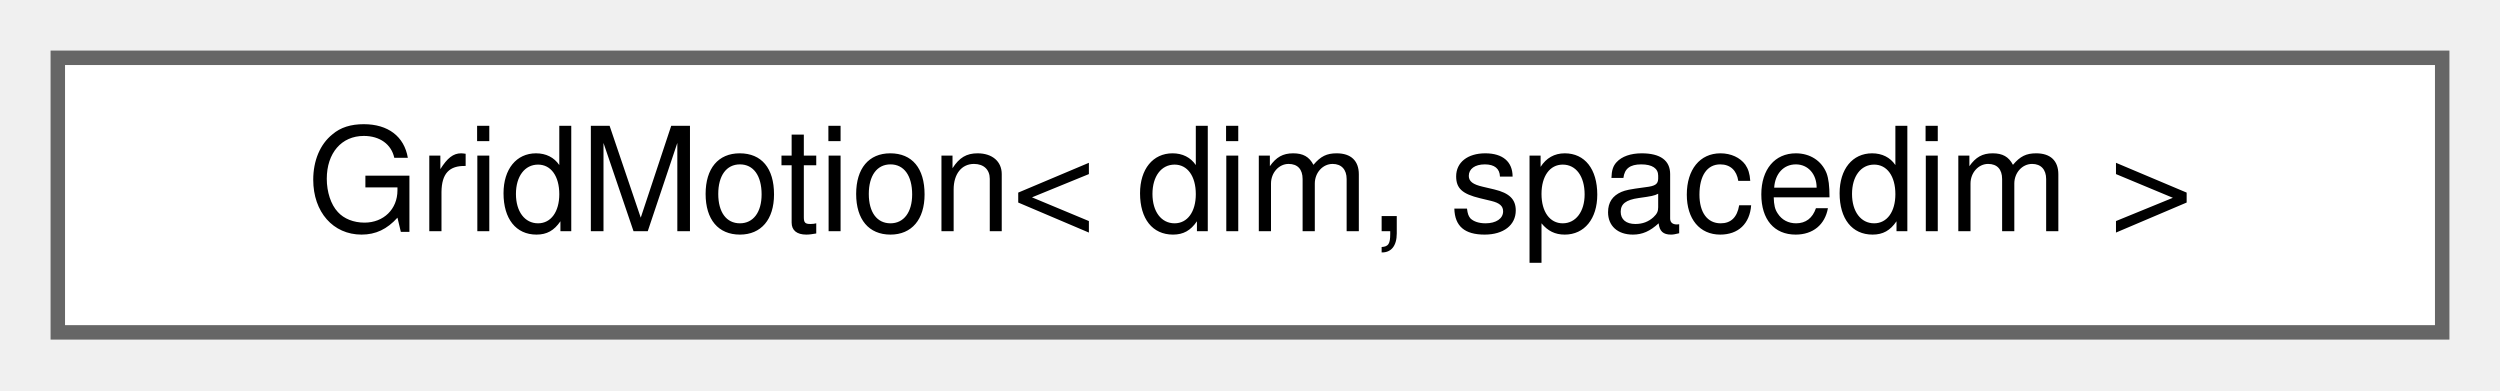
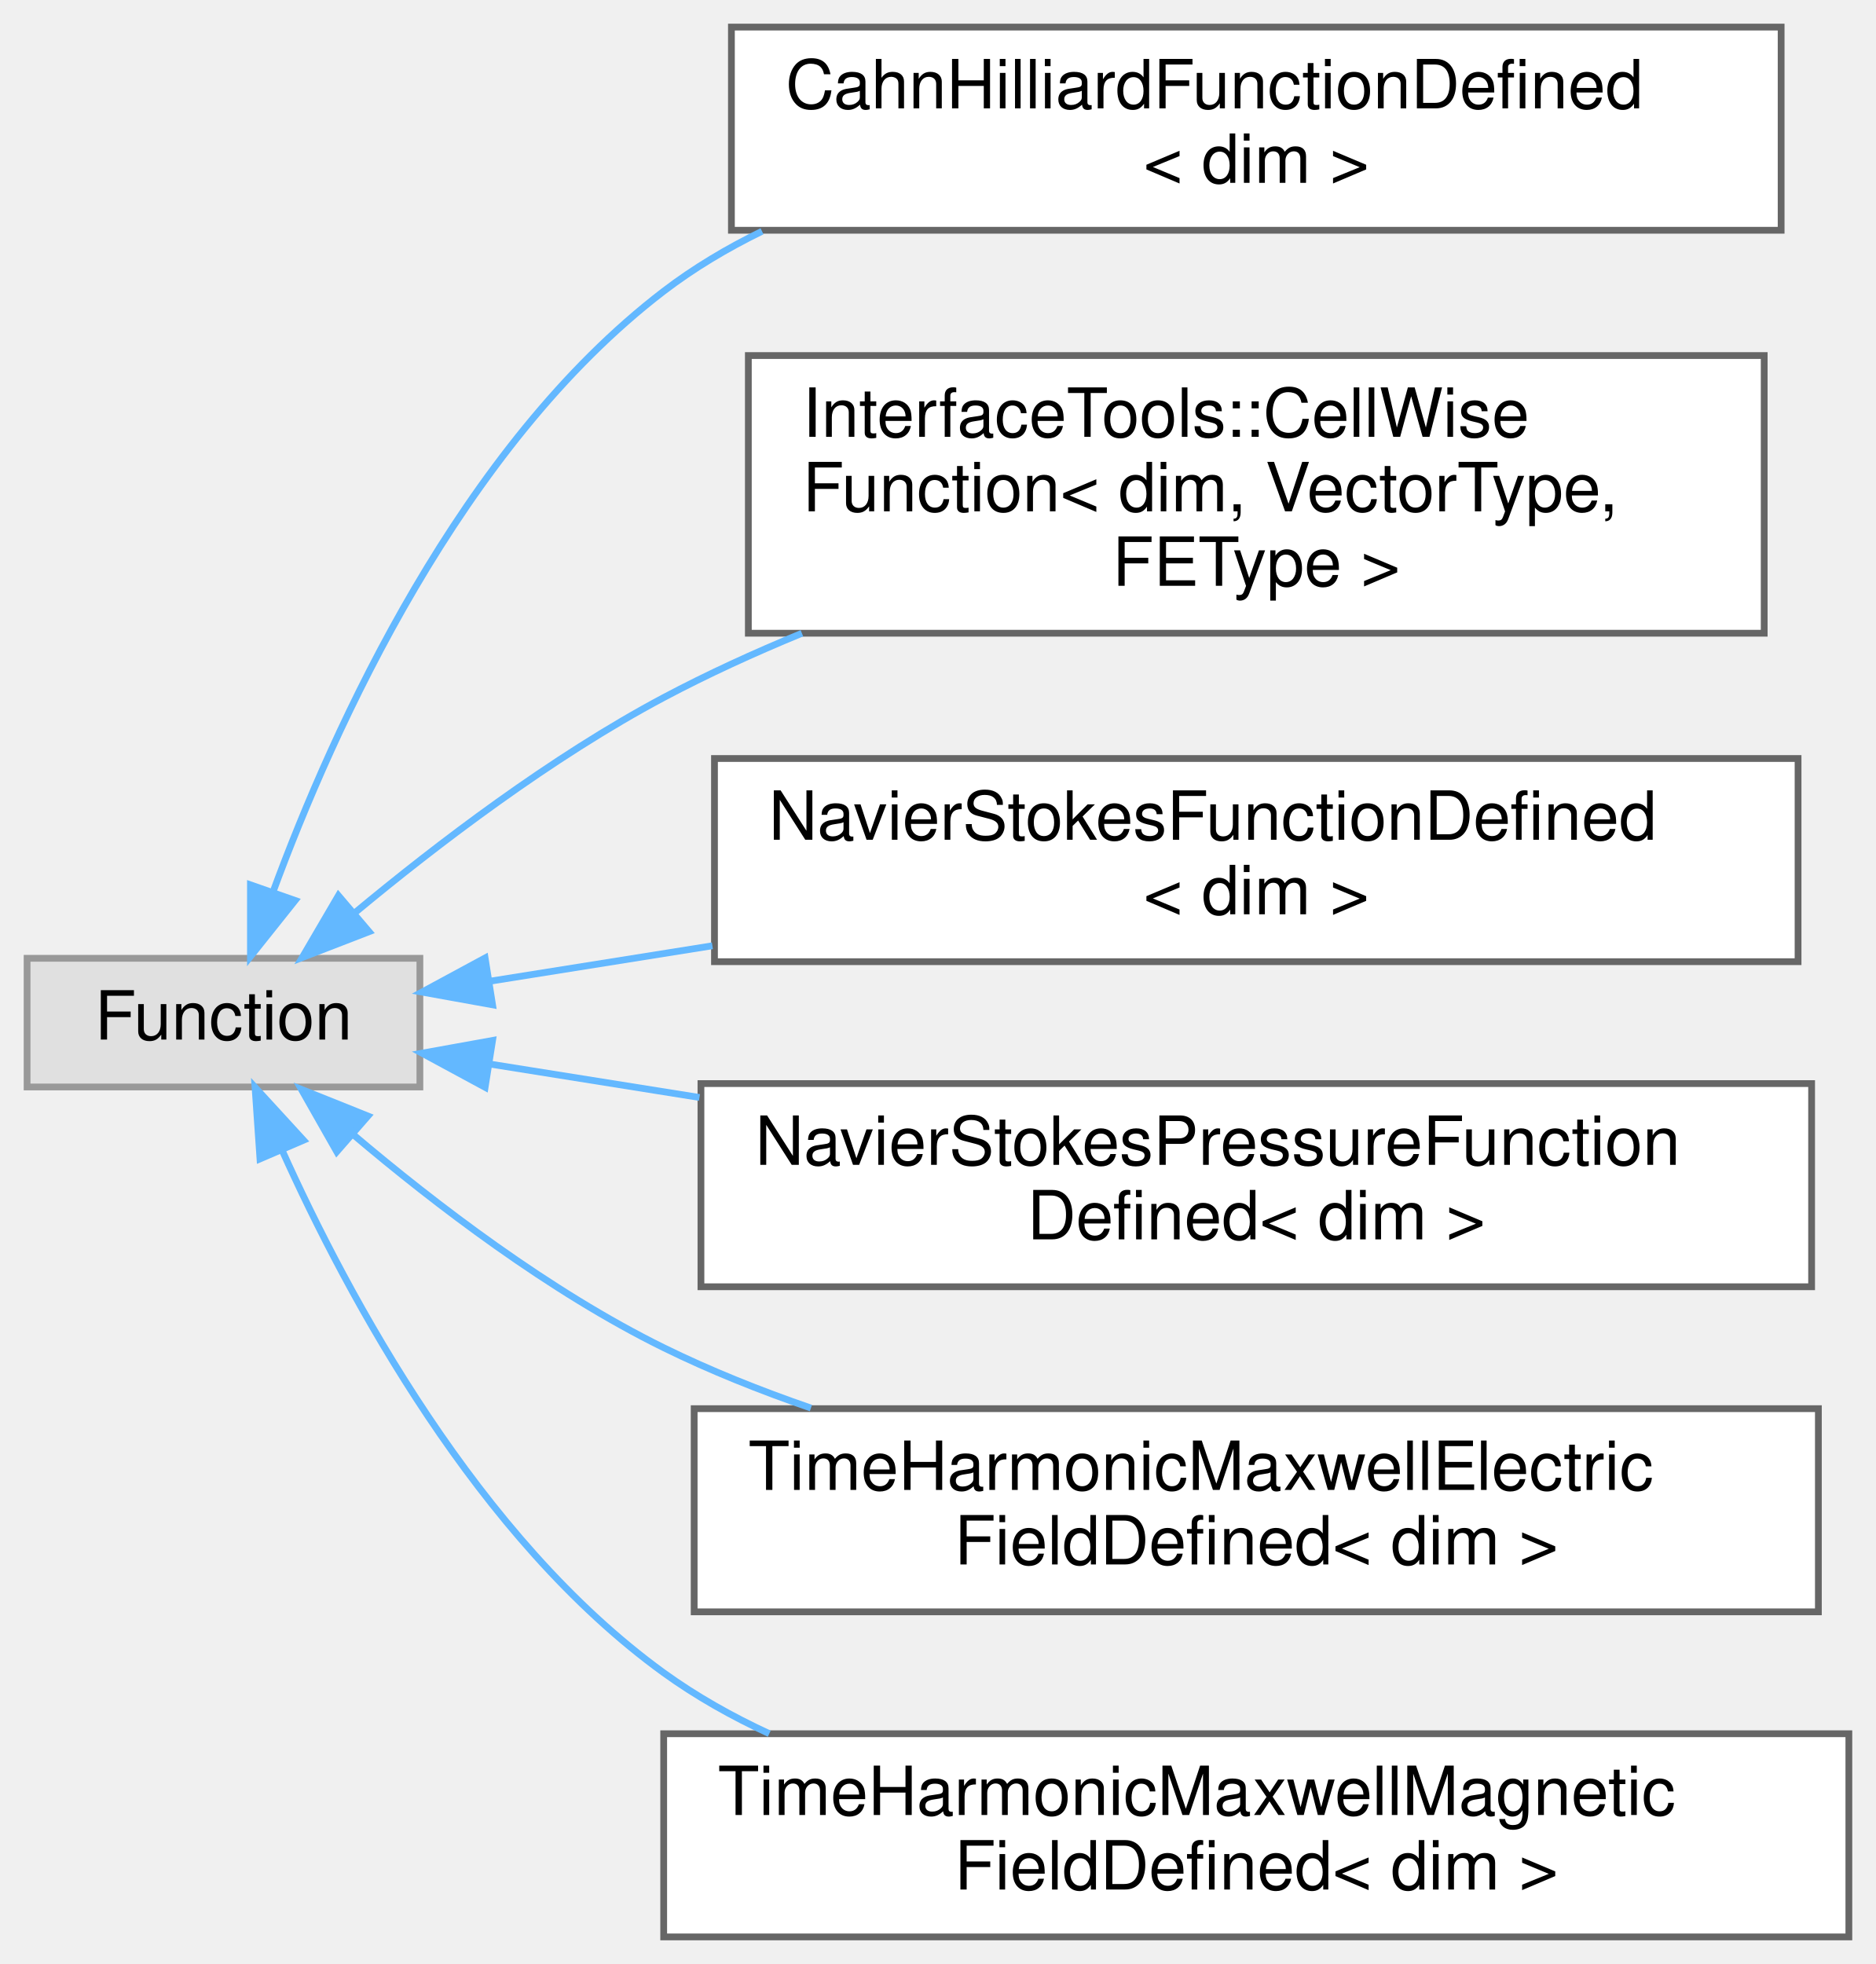
- <svg xmlns="http://www.w3.org/2000/svg" xmlns:xlink="http://www.w3.org/1999/xlink" width="173pt" height="27pt" viewBox="0.00 0.00 173.00 27.00">
-   <g id="graph0" class="graph" transform="scale(1 1) rotate(0) translate(4 23)">
+ <svg xmlns="http://www.w3.org/2000/svg" xmlns:xlink="http://www.w3.org/1999/xlink" width="277pt" height="290pt" viewBox="0.00 0.00 277.00 290.00">
+   <g id="graph0" class="graph" transform="scale(1 1) rotate(0) translate(4 286)">
    <g id="Node000000" class="node">
      <g id="a_Node000000">
-         <a xlink:href="classGridMotion.html" target="_top" xlink:title="Carries out motion of the triangulation, including rotational, translational and rotational-translati...">
-           <polygon fill="white" stroke="#666666" points="165,-19 0,-19 0,0 165,0 165,-19" />
-           <text text-anchor="middle" x="82.5" y="-7" font-family="Helvetica,sans-Serif" font-size="10.00">GridMotion&lt; dim, spacedim &gt;</text>
+         <a xlink:title=" ">
+           <polygon fill="#e0e0e0" stroke="#999999" points="58,-144.5 0,-144.5 0,-125.5 58,-125.5 58,-144.5" />
+           <text text-anchor="middle" x="29" y="-132.5" font-family="Helvetica,sans-Serif" font-size="10.00">Function</text>
+         </a>
+       </g>
+     </g>
+     <g id="Node000001" class="node">
+       <g id="a_Node000001">
+         <a xlink:href="classCahnHilliardFunctionDefined.html" target="_top" xlink:title="Class that implements a boundary conditions for the Cahn-Hilliard equation where the phase and chemic...">
+           <polygon fill="white" stroke="#666666" points="259,-282 104,-282 104,-252 259,-252 259,-282" />
+           <text text-anchor="start" x="112" y="-270" font-family="Helvetica,sans-Serif" font-size="10.00">CahnHilliardFunctionDefined</text>
+           <text text-anchor="middle" x="181.5" y="-259" font-family="Helvetica,sans-Serif" font-size="10.00">&lt; dim &gt;</text>
+         </a>
+       </g>
+     </g>
+     <g id="edge66_Node000000_Node000001" class="edge">
+       <g id="a_edge66_Node000000_Node000001">
+         <a xlink:title=" ">
+           <path fill="none" stroke="#63b8ff" d="M36.32,-154.32C45.28,-178.65 64,-220.04 94,-243 98.46,-246.41 103.37,-249.34 108.52,-251.85" />
+           <polygon fill="#63b8ff" stroke="#63b8ff" points="39.58,-153.04 32.98,-144.76 32.98,-155.35 39.58,-153.04" />
+         </a>
+       </g>
+     </g>
+     <g id="Node000002" class="node">
+       <g id="a_Node000002">
+         <a xlink:href="classInterfaceTools_1_1CellWiseFunction.html" target="_top" xlink:title="Scalar function defined by the DOF values of a single cell. Based on the CellWiseFunction and RefSpac...">
+           <polygon fill="white" stroke="#666666" points="256.5,-233.5 106.5,-233.5 106.5,-192.5 256.5,-192.5 256.5,-233.5" />
+           <text text-anchor="start" x="114.5" y="-221.5" font-family="Helvetica,sans-Serif" font-size="10.00">InterfaceTools::CellWise</text>
+           <text text-anchor="start" x="114.5" y="-210.5" font-family="Helvetica,sans-Serif" font-size="10.00">Function&lt; dim, VectorType,</text>
+           <text text-anchor="middle" x="181.5" y="-199.5" font-family="Helvetica,sans-Serif" font-size="10.00"> FEType &gt;</text>
+         </a>
+       </g>
+     </g>
+     <g id="edge67_Node000000_Node000002" class="edge">
+       <g id="a_edge67_Node000000_Node000002">
+         <a xlink:title=" ">
+           <path fill="none" stroke="#63b8ff" d="M48.32,-151.16C60.58,-161.35 77.46,-174.21 94,-183 100.46,-186.43 107.38,-189.6 114.41,-192.49" />
+           <polygon fill="#63b8ff" stroke="#63b8ff" points="50.5,-148.43 40.62,-144.61 45.97,-153.76 50.5,-148.43" />
+         </a>
+       </g>
+     </g>
+     <g id="Node000003" class="node">
+       <g id="a_Node000003">
+         <a xlink:href="classNavierStokesFunctionDefined.html" target="_top" xlink:title="This class implements a boundary conditions for the Navier-Stokes equation where the velocity compone...">
+           <polygon fill="white" stroke="#666666" points="261.5,-174 101.5,-174 101.5,-144 261.5,-144 261.5,-174" />
+           <text text-anchor="start" x="109.5" y="-162" font-family="Helvetica,sans-Serif" font-size="10.00">NavierStokesFunctionDefined</text>
+           <text text-anchor="middle" x="181.5" y="-151" font-family="Helvetica,sans-Serif" font-size="10.00">&lt; dim &gt;</text>
+         </a>
+       </g>
+     </g>
+     <g id="edge68_Node000000_Node000003" class="edge">
+       <g id="a_edge68_Node000000_Node000003">
+         <a xlink:title=" ">
+           <path fill="none" stroke="#63b8ff" d="M68.37,-141.12C78.48,-142.73 89.77,-144.53 101.19,-146.35" />
+           <polygon fill="#63b8ff" stroke="#63b8ff" points="68.73,-137.63 58.31,-139.51 67.63,-144.55 68.73,-137.63" />
+         </a>
+       </g>
+     </g>
+     <g id="Node000004" class="node">
+       <g id="a_Node000004">
+         <a xlink:href="classNavierStokesPressureFunctionDefined.html" target="_top" xlink:title="This class implements a pressure boundary condition for the Navier-Stokes equations.">
+           <polygon fill="white" stroke="#666666" points="263.5,-126 99.5,-126 99.5,-96 263.5,-96 263.5,-126" />
+           <text text-anchor="start" x="107.5" y="-114" font-family="Helvetica,sans-Serif" font-size="10.00">NavierStokesPressureFunction</text>
+           <text text-anchor="middle" x="181.5" y="-103" font-family="Helvetica,sans-Serif" font-size="10.00">Defined&lt; dim &gt;</text>
+         </a>
+       </g>
+     </g>
+     <g id="edge69_Node000000_Node000004" class="edge">
+       <g id="a_edge69_Node000000_Node000004">
+         <a xlink:title=" ">
+           <path fill="none" stroke="#63b8ff" d="M68.24,-128.9C77.82,-127.37 88.47,-125.68 99.28,-123.95" />
+           <polygon fill="#63b8ff" stroke="#63b8ff" points="67.63,-125.45 58.31,-130.49 68.73,-132.37 67.63,-125.45" />
+         </a>
+       </g>
+     </g>
+     <g id="Node000005" class="node">
+       <g id="a_Node000005">
+         <a xlink:href="classTimeHarmonicMaxwellElectricFieldDefined.html" target="_top" xlink:title="This class implements a boundary condition type for the Time Harmonic Maxwell equation where the elec...">
+           <polygon fill="white" stroke="#666666" points="264.5,-78 98.5,-78 98.5,-48 264.5,-48 264.5,-78" />
+           <text text-anchor="start" x="106.5" y="-66" font-family="Helvetica,sans-Serif" font-size="10.00">TimeHarmonicMaxwellElectric</text>
+           <text text-anchor="middle" x="181.5" y="-55" font-family="Helvetica,sans-Serif" font-size="10.00">FieldDefined&lt; dim &gt;</text>
+         </a>
+       </g>
+     </g>
+     <g id="edge70_Node000000_Node000005" class="edge">
+       <g id="a_edge70_Node000000_Node000005">
+         <a xlink:title=" ">
+           <path fill="none" stroke="#63b8ff" d="M48.14,-118.48C60.33,-108.15 77.19,-95.27 94,-87 100.85,-83.63 108.25,-80.67 115.74,-78.09" />
+           <polygon fill="#63b8ff" stroke="#63b8ff" points="45.73,-115.94 40.5,-125.15 50.33,-121.21 45.73,-115.94" />
+         </a>
+       </g>
+     </g>
+     <g id="Node000006" class="node">
+       <g id="a_Node000006">
+         <a xlink:href="classTimeHarmonicMaxwellMagneticFieldDefined.html" target="_top" xlink:title="This class implements a boundary condition type for the Time Harmonic Maxwell equation where the magn...">
+           <polygon fill="white" stroke="#666666" points="269,-30 94,-30 94,0 269,0 269,-30" />
+           <text text-anchor="start" x="102" y="-18" font-family="Helvetica,sans-Serif" font-size="10.00">TimeHarmonicMaxwellMagnetic</text>
+           <text text-anchor="middle" x="181.5" y="-7" font-family="Helvetica,sans-Serif" font-size="10.00">FieldDefined&lt; dim &gt;</text>
+         </a>
+       </g>
+     </g>
+     <g id="edge71_Node000000_Node000006" class="edge">
+       <g id="a_edge71_Node000000_Node000006">
+         <a xlink:title=" ">
+           <path fill="none" stroke="#63b8ff" d="M37.62,-116.23C47.43,-94.42 66.55,-58.88 94,-39 98.8,-35.53 104.08,-32.56 109.59,-30.01" />
+           <polygon fill="#63b8ff" stroke="#63b8ff" points="34.39,-114.88 33.66,-125.45 40.82,-117.64 34.39,-114.88" />
        </a>
      </g>
    </g>
  </g>
</svg>
